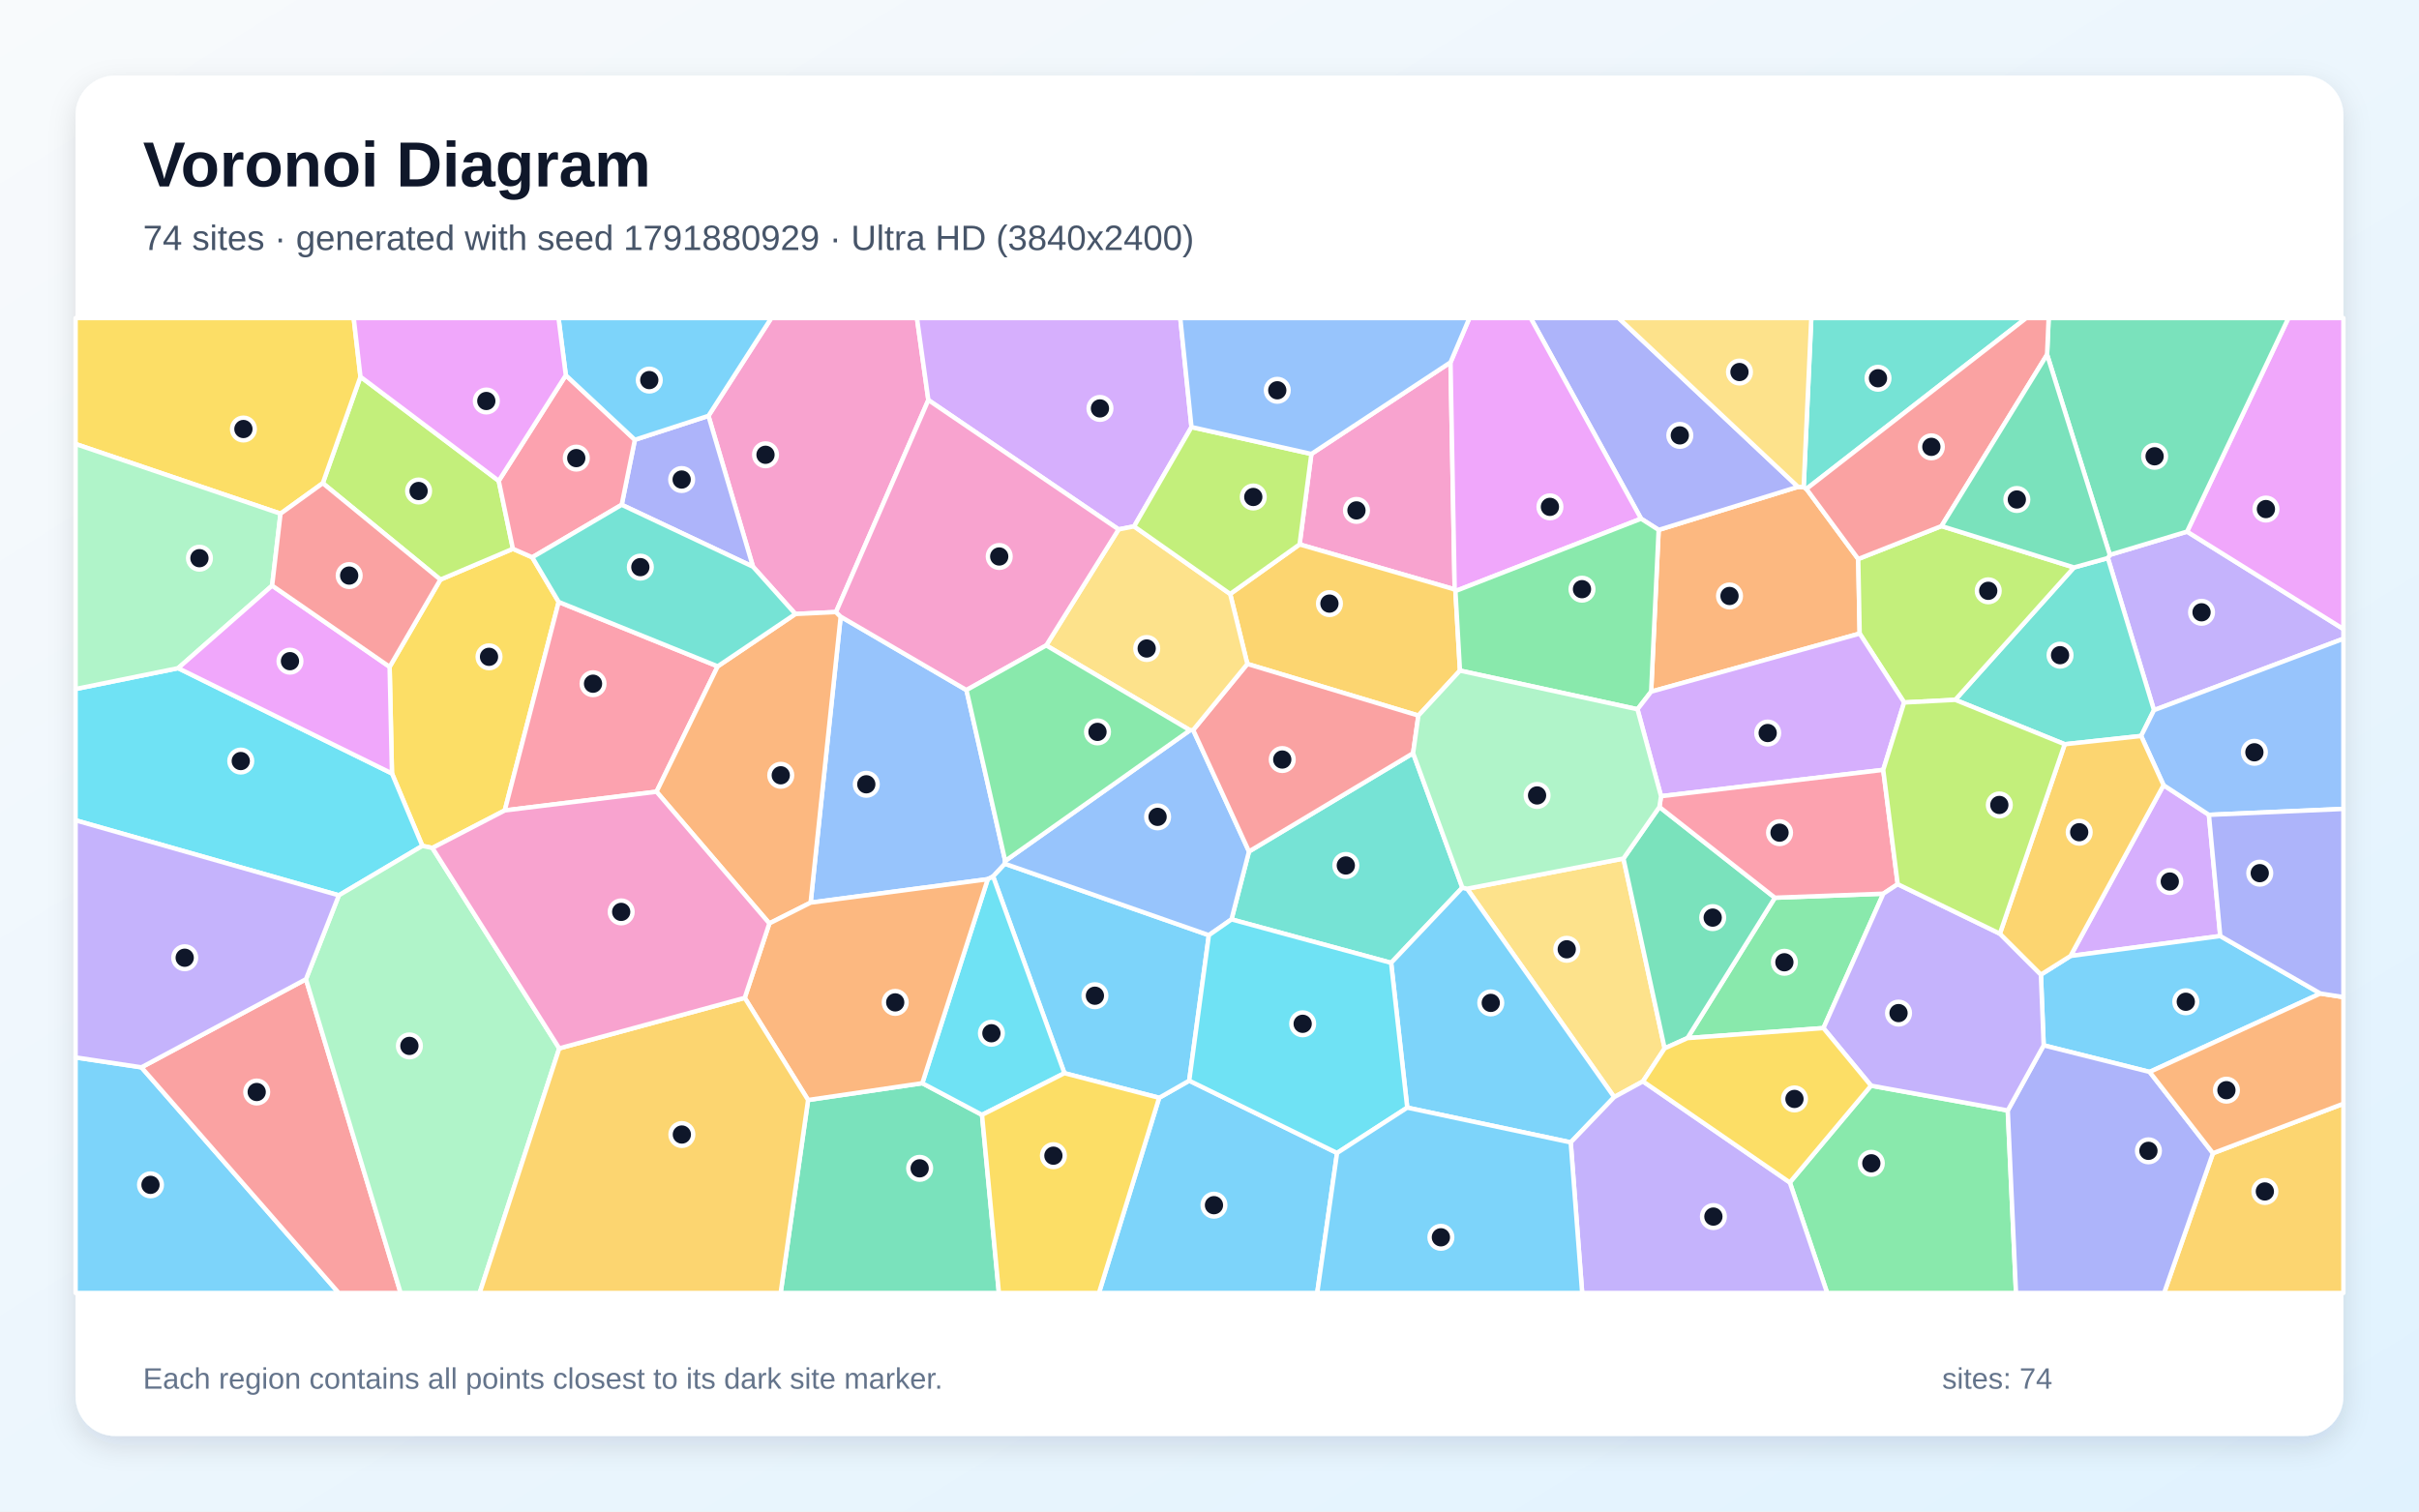
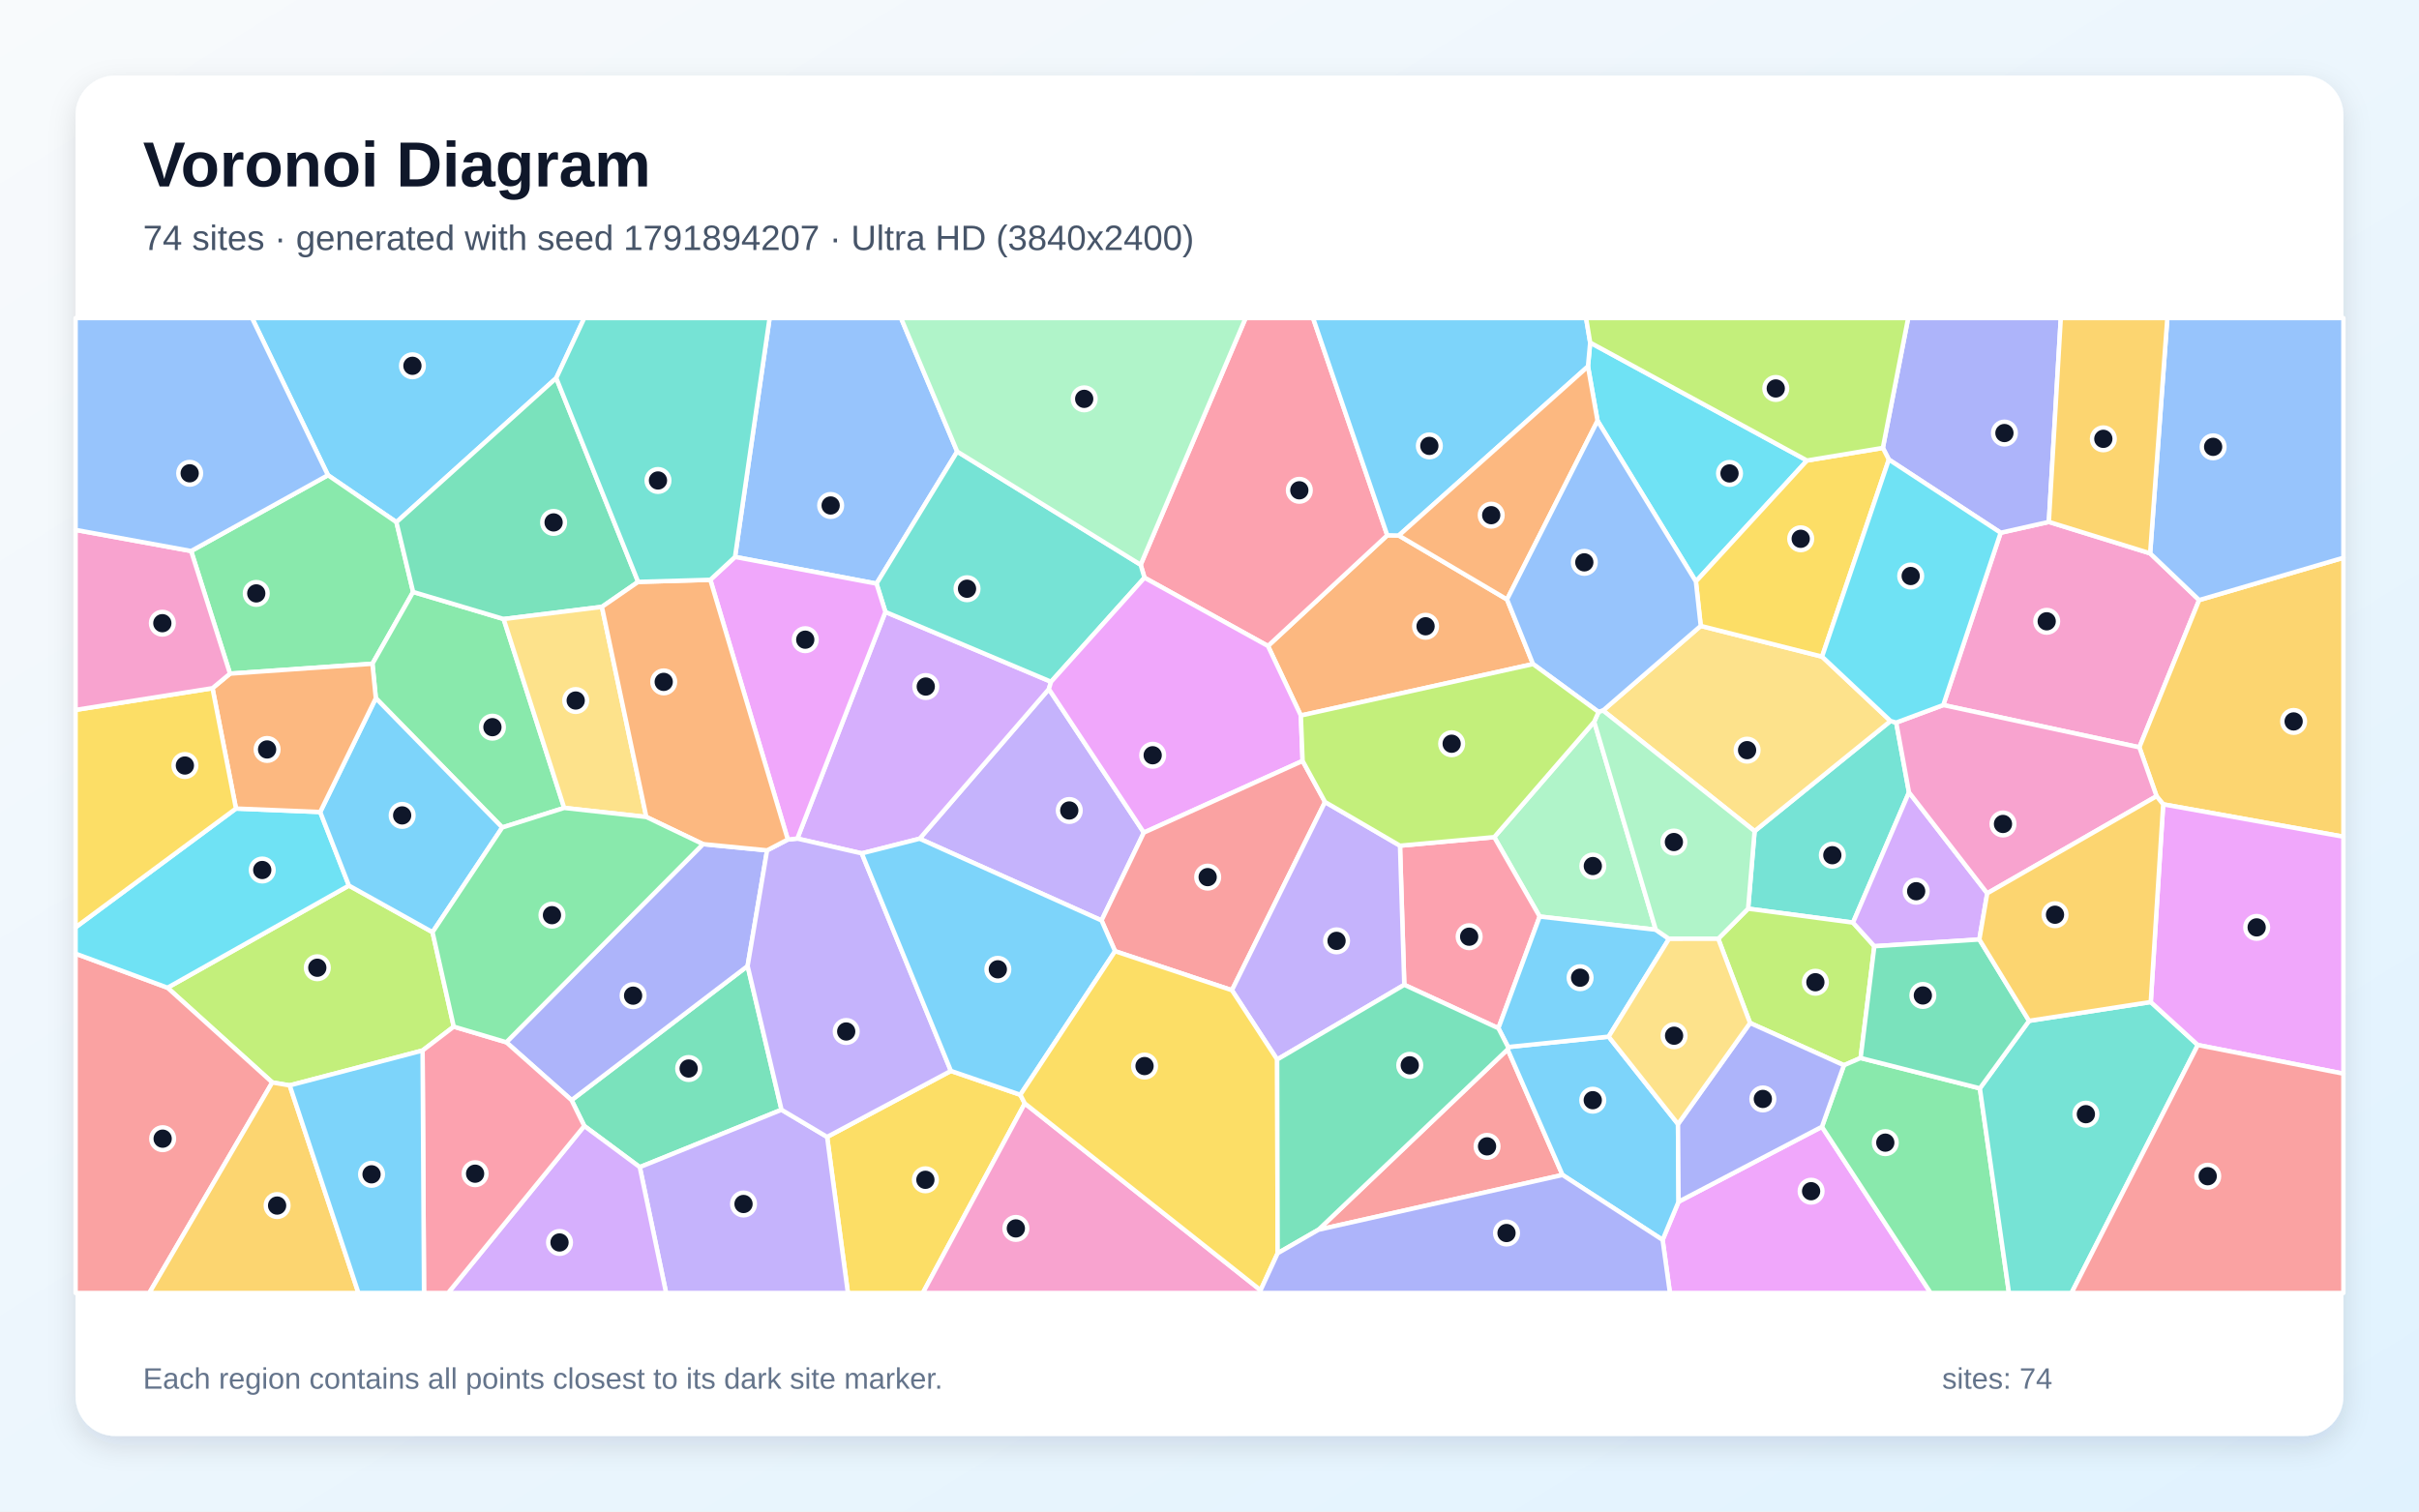
<svg xmlns="http://www.w3.org/2000/svg" width="3840" height="2400" viewBox="0 0 3840 2400" role="img" aria-labelledby="title description">
  <defs>
    <linearGradient id="background" x1="0" y1="0" x2="1" y2="1">
      <stop stop-color="#F8FAFC" />
      <stop offset="1" stop-color="#E0F2FE" />
    </linearGradient>
    <filter id="shadow" x="-5%" y="-5%" width="110%" height="110%">
      <feDropShadow dx="0" dy="15" stdDeviation="22" flood-color="#0F172A" flood-opacity=".12" />
    </filter>
  </defs>
  <rect width="3840" height="2400" fill="url(#background)" />
  <rect x="120" y="120" width="3600" height="2160" rx="63" fill="#FFFFFF" filter="url(#shadow)" />
  <g font-family="Arial, sans-serif">
    <text x="227" y="296" font-size="101" font-weight="700" fill="#0F172A">Voronoi Diagram</text>
-     <text x="227" y="397" font-size="56" fill="#475569">74 sites · generated with seed 1791880929 · Ultra HD (3840x2400)</text>
+     <text x="227" y="397" font-size="56" fill="#475569">74 sites · generated with seed 1791894207 · Ultra HD (3840x2400)</text>
  </g>
  <g stroke="#FFFFFF" stroke-width="7" stroke-linejoin="round">
-     <polygon points="120.0,1679.0 224.5,1694.7 537.8,2053.0 120.0,2053.0" fill="#38BDF8" fill-opacity="0.65" />
-     <polygon points="3419.3,1127.6 3346.1,886.1 3349.2,881.0 3471.8,844.1 3720.0,998.8 3720.0,1014.2" fill="#A78BFA" fill-opacity="0.65" />
-     <polygon points="2302.6,575.3 2309.2,935.9 2063.0,864.4 2081.7,720.8" fill="#F472B6" fill-opacity="0.65" />
-     <polygon points="2621.1,1098.2 2633.0,841.4 2854.2,773.0 2863.2,773.4 2867.6,776.3 2949.8,887.6 2952.1,1006.0" fill="#FB923C" fill-opacity="0.65" />
-     <polygon points="686.4,1346.4 670.5,1343.1 622.2,1228.1 618.5,1058.8 699.1,920.3 814.2,871.4 844.9,884.9 886.9,955.8 801.3,1286.8" fill="#FACC15" fill-opacity="0.65" />
-     <polygon points="2841.2,1877.5 2970.1,1723.8 3187.2,1763.2 3200.3,2053.0 2900.5,2053.0" fill="#4ADE80" fill-opacity="0.65" />
-     <polygon points="3398.9,1168.6 3277.6,1181.7 3103.8,1111.2 3292.3,901.0 3346.1,886.1 3419.3,1127.6" fill="#2DD4BF" fill-opacity="0.65" />
-     <polygon points="1534.2,1095.7 1595.7,1367.0 1595.2,1371.5 1576.5,1391.7 1568.0,1396.0 1286.8,1433.2 1334.5,979.1" fill="#60A5FA" fill-opacity="0.65" />
-     <polygon points="3471.8,844.1 3632.7,505.0 3720.0,505.0 3720.0,998.8" fill="#E879F9" fill-opacity="0.65" />
-     <polygon points="3471.8,844.1 3349.2,881.0 3249.6,563.0 3252.1,505.0 3632.7,505.0" fill="#34D399" fill-opacity="0.65" />
-     <polygon points="224.5,1694.7 485.7,1554.8 636.0,2053.0 537.8,2053.0" fill="#F87171" fill-opacity="0.65" />
-     <polygon points="2854.2,773.0 2633.0,841.4 2605.1,823.6 2429.8,505.0 2569.4,505.0" fill="#818CF8" fill-opacity="0.65" />
-     <polygon points="2310.4,938.5 2317.6,1064.8 2251.6,1136.2 1980.1,1054.2 1952.8,943.1 2063.0,864.4 2309.2,935.9" fill="#FBBF24" fill-opacity="0.65" />
-     <polygon points="791.7,763.5 814.2,871.4 699.1,920.3 512.4,767.2 572.2,598.2" fill="#A3E635" fill-opacity="0.65" />
-     <polygon points="3524.5,1486.2 3286.8,1517.9 3434.5,1246.7 3506.5,1293.8" fill="#C084FC" fill-opacity="0.65" />
-     <polygon points="1139.3,1058.0 1042.2,1257.1 801.3,1286.8 886.9,955.8" fill="#FB7185" fill-opacity="0.65" />
-     <polygon points="282.8,1060.9 622.2,1228.1 670.5,1343.1 537.9,1421.6 120.0,1302.5 120.0,1094.0" fill="#22D3EE" fill-opacity="0.65" />
-     <polygon points="485.7,1554.8 537.9,1421.6 670.5,1343.1 686.4,1346.4 887.8,1664.6 761.4,2053.0 636.0,2053.0" fill="#86EFAC" fill-opacity="0.65" />
-     <polygon points="2577.1,1363.2 2642.5,1664.6 2608.1,1717.0 2562.4,1742.0 2328.9,1411.1" fill="#FCD34D" fill-opacity="0.65" />
-     <polygon points="1840.1,1743.1 1887.8,1715.9 2122.5,1830.7 2091.0,2053.0 1744.5,2053.0" fill="#38BDF8" fill-opacity="0.65" />
-     <polygon points="1689.7,1704.0 1576.5,1391.7 1595.2,1371.5 1919.0,1484.9 1887.8,1715.9 1840.1,1743.1" fill="#38BDF8" fill-opacity="0.65" />
-     <polygon points="537.9,1421.6 485.7,1554.8 224.5,1694.7 120.0,1679.0 120.0,1302.5" fill="#A78BFA" fill-opacity="0.65" />
-     <polygon points="1473.7,635.2 1327.1,971.8 1262.6,974.9 1195.3,899.8 1124.6,660.3 1224.4,505.0 1455.6,505.0" fill="#F472B6" fill-opacity="0.65" />
-     <polygon points="1221.3,1466.2 1042.2,1257.1 1139.3,1058.0 1262.6,974.9 1327.1,971.8 1334.5,979.1 1286.8,1433.2" fill="#FB923C" fill-opacity="0.65" />
-     <polygon points="572.2,598.2 512.4,767.2 445.3,815.6 120.0,705.0 120.0,505.0 561.5,505.0" fill="#FACC15" fill-opacity="0.65" />
-     <polygon points="2678.7,1648.3 2817.5,1425.4 2989.7,1419.0 2894.6,1632.4" fill="#4ADE80" fill-opacity="0.65" />
-     <polygon points="2321.4,1409.4 2208.3,1528.8 1954.9,1459.8 1982.7,1352.0 2243.2,1195.9" fill="#2DD4BF" fill-opacity="0.65" />
-     <polygon points="1889.0,1159.5 1894.1,1159.1 1982.7,1352.0 1954.9,1459.8 1919.0,1484.9 1595.2,1371.5 1595.7,1367.0" fill="#60A5FA" fill-opacity="0.65" />
-     <polygon points="2605.1,823.6 2310.4,938.5 2309.2,935.9 2302.6,575.3 2332.6,505.0 2429.8,505.0" fill="#E879F9" fill-opacity="0.65" />
-     <polygon points="1282.8,1746.6 1464.1,1719.9 1558.9,1770.2 1585.7,2053.0 1239.2,2053.0" fill="#34D399" fill-opacity="0.65" />
-     <polygon points="2243.2,1195.9 1982.7,1352.0 1894.1,1159.1 1980.1,1054.2 2251.6,1136.2" fill="#F87171" fill-opacity="0.65" />
-     <polygon points="1124.6,660.3 1195.3,899.8 986.9,801.5 1007.8,698.3" fill="#818CF8" fill-opacity="0.65" />
-     <polygon points="3512.9,1831.1 3720.0,1752.5 3720.0,2053.0 3435.4,2053.0" fill="#FBBF24" fill-opacity="0.65" />
-     <polygon points="3082.0,835.3 3292.3,901.0 3103.8,1111.2 3022.7,1115.4 2952.1,1006.0 2949.8,887.6" fill="#A3E635" fill-opacity="0.65" />
-     <polygon points="1891.4,678.1 1800.3,835.8 1775.7,840.6 1473.7,635.2 1455.6,505.0 1873.6,505.0" fill="#C084FC" fill-opacity="0.65" />
-     <polygon points="898.2,595.8 1007.8,698.3 986.9,801.5 844.9,884.9 814.2,871.4 791.7,763.5" fill="#FB7185" fill-opacity="0.65" />
-     <polygon points="1558.9,1770.2 1464.1,1719.9 1568.0,1396.0 1576.5,1391.7 1689.7,1704.0" fill="#22D3EE" fill-opacity="0.65" />
-     <polygon points="445.3,815.6 432.0,929.8 282.8,1060.9 120.0,1094.0 120.0,705.0" fill="#86EFAC" fill-opacity="0.65" />
-     <polygon points="1894.1,1159.1 1889.0,1159.5 1660.8,1024.8 1775.7,840.6 1800.3,835.8 1952.8,943.1 1980.1,1054.2" fill="#FCD34D" fill-opacity="0.65" />
-     <polygon points="3683.5,1577.5 3412.4,1702.0 3244.2,1659.8 3239.8,1547.5 3286.8,1517.9 3524.5,1486.2" fill="#38BDF8" fill-opacity="0.65" />
-     <polygon points="2493.4,1813.9 2233.9,1758.7 2208.3,1528.8 2321.4,1409.4 2328.9,1411.1 2562.4,1742.0" fill="#38BDF8" fill-opacity="0.65" />
-     <polygon points="2493.4,1813.9 2562.4,1742.0 2608.1,1717.0 2841.2,1877.5 2900.5,2053.0 2511.6,2053.0" fill="#A78BFA" fill-opacity="0.65" />
-     <polygon points="1775.7,840.6 1660.8,1024.8 1534.2,1095.7 1334.5,979.1 1327.1,971.8 1473.7,635.2" fill="#F472B6" fill-opacity="0.65" />
-     <polygon points="1464.1,1719.9 1282.8,1746.6 1182.2,1584.4 1221.3,1466.2 1286.8,1433.2 1568.0,1396.0" fill="#FB923C" fill-opacity="0.65" />
-     <polygon points="1558.9,1770.2 1689.7,1704.0 1840.1,1743.1 1744.5,2053.0 1585.7,2053.0" fill="#FACC15" fill-opacity="0.65" />
-     <polygon points="2599.4,1126.2 2317.6,1064.8 2310.4,938.5 2605.1,823.6 2633.0,841.4 2621.1,1098.2" fill="#4ADE80" fill-opacity="0.65" />
-     <polygon points="2867.6,776.3 2863.2,773.4 2875.3,505.0 3216.5,505.0" fill="#2DD4BF" fill-opacity="0.65" />
-     <polygon points="3506.5,1293.8 3434.5,1246.7 3398.9,1168.6 3419.3,1127.6 3720.0,1014.2 3720.0,1284.4" fill="#60A5FA" fill-opacity="0.65" />
-     <polygon points="432.0,929.8 618.5,1058.8 622.2,1228.1 282.8,1060.9" fill="#E879F9" fill-opacity="0.65" />
-     <polygon points="2634.2,1281.3 2817.5,1425.4 2678.7,1648.3 2642.5,1664.6 2577.1,1363.2" fill="#34D399" fill-opacity="0.65" />
-     <polygon points="3249.6,563.0 3082.0,835.3 2949.8,887.6 2867.6,776.3 3216.5,505.0 3252.1,505.0" fill="#F87171" fill-opacity="0.65" />
-     <polygon points="3187.2,1763.2 3244.2,1659.8 3412.4,1702.0 3512.9,1831.1 3435.4,2053.0 3200.3,2053.0" fill="#818CF8" fill-opacity="0.65" />
-     <polygon points="887.8,1664.6 1182.2,1584.4 1282.8,1746.6 1239.2,2053.0 761.4,2053.0" fill="#FBBF24" fill-opacity="0.65" />
-     <polygon points="1952.8,943.1 1800.3,835.8 1891.4,678.1 2081.7,720.8 2063.0,864.4" fill="#A3E635" fill-opacity="0.65" />
-     <polygon points="3022.7,1115.4 2989.5,1222.4 2636.8,1264.2 2599.4,1126.2 2621.1,1098.2 2952.1,1006.0" fill="#C084FC" fill-opacity="0.65" />
-     <polygon points="2636.8,1264.2 2989.5,1222.4 3012.5,1403.9 2989.7,1419.0 2817.5,1425.4 2634.2,1281.3" fill="#FB7185" fill-opacity="0.65" />
-     <polygon points="2233.9,1758.7 2122.5,1830.7 1887.8,1715.9 1919.0,1484.9 1954.9,1459.8 2208.3,1528.8" fill="#22D3EE" fill-opacity="0.65" />
-     <polygon points="2636.8,1264.2 2634.2,1281.3 2577.1,1363.2 2328.9,1411.1 2321.4,1409.4 2243.2,1195.9 2251.6,1136.2 2317.6,1064.8 2599.4,1126.2" fill="#86EFAC" fill-opacity="0.65" />
-     <polygon points="2863.2,773.4 2854.2,773.0 2569.4,505.0 2875.3,505.0" fill="#FCD34D" fill-opacity="0.65" />
-     <polygon points="2122.5,1830.7 2233.9,1758.7 2493.4,1813.9 2511.6,2053.0 2091.0,2053.0" fill="#38BDF8" fill-opacity="0.65" />
-     <polygon points="1124.6,660.3 1007.8,698.3 898.2,595.8 886.6,505.0 1224.4,505.0" fill="#38BDF8" fill-opacity="0.65" />
-     <polygon points="3174.7,1482.5 3239.8,1547.5 3244.2,1659.8 3187.2,1763.2 2970.1,1723.8 2894.6,1632.4 2989.7,1419.0 3012.5,1403.9" fill="#A78BFA" fill-opacity="0.65" />
-     <polygon points="1182.2,1584.4 887.8,1664.6 686.4,1346.4 801.3,1286.8 1042.2,1257.1 1221.3,1466.2" fill="#F472B6" fill-opacity="0.65" />
-     <polygon points="3512.9,1831.1 3412.4,1702.0 3683.5,1577.5 3720.0,1583.2 3720.0,1752.5" fill="#FB923C" fill-opacity="0.65" />
-     <polygon points="2608.1,1717.0 2642.5,1664.6 2678.7,1648.3 2894.6,1632.4 2970.1,1723.8 2841.2,1877.5" fill="#FACC15" fill-opacity="0.65" />
-     <polygon points="1660.8,1024.8 1889.0,1159.5 1595.7,1367.0 1534.2,1095.7" fill="#4ADE80" fill-opacity="0.65" />
-     <polygon points="986.9,801.5 1195.3,899.8 1262.6,974.9 1139.3,1058.0 886.9,955.8 844.9,884.9" fill="#2DD4BF" fill-opacity="0.65" />
-     <polygon points="2302.6,575.3 2081.7,720.8 1891.4,678.1 1873.6,505.0 2332.6,505.0" fill="#60A5FA" fill-opacity="0.65" />
-     <polygon points="898.2,595.8 791.7,763.5 572.2,598.2 561.5,505.0 886.6,505.0" fill="#E879F9" fill-opacity="0.65" />
-     <polygon points="3292.3,901.0 3082.0,835.3 3249.6,563.0 3349.2,881.0 3346.1,886.1" fill="#34D399" fill-opacity="0.65" />
-     <polygon points="432.0,929.8 445.3,815.6 512.4,767.2 699.1,920.3 618.5,1058.8" fill="#F87171" fill-opacity="0.65" />
-     <polygon points="3683.5,1577.5 3524.5,1486.2 3506.5,1293.8 3720.0,1284.4 3720.0,1583.2" fill="#818CF8" fill-opacity="0.65" />
-     <polygon points="3434.5,1246.7 3286.8,1517.9 3239.8,1547.5 3174.7,1482.5 3277.6,1181.7 3398.9,1168.6" fill="#FBBF24" fill-opacity="0.65" />
-     <polygon points="3174.7,1482.5 3012.5,1403.9 2989.5,1222.4 3022.7,1115.4 3103.8,1111.2 3277.6,1181.7" fill="#A3E635" fill-opacity="0.65" />
+     <polygon points="883.0,600.3 629.3,829.1 520.6,754.5 400.1,505.0 927.5,505.0" fill="#38BDF8" fill-opacity="0.65" />
+     <polygon points="1815.8,1322.0 1748.6,1461.5 1459.8,1331.7 1665.0,1094.1" fill="#A78BFA" fill-opacity="0.65" />
+     <polygon points="3413.2,878.6 3491.0,952.8 3396.1,1186.6 3084.8,1119.5 3175.9,845.9 3252.4,828.7" fill="#F472B6" fill-opacity="0.65" />
+     <polygon points="2220.5,850.3 2392.3,951.8 2433.6,1054.4 2065.0,1136.1 2012.8,1025.7 2202.2,849.9" fill="#FB923C" fill-opacity="0.65" />
+     <polygon points="1313.0,1805.2 1509.5,1700.4 1619.7,1738.3 1626.8,1752.0 1464.9,2053.0 1346.0,2053.0" fill="#FACC15" fill-opacity="0.65" />
+     <polygon points="655.8,939.9 591.2,1053.9 365.1,1069.6 303.4,874.9 520.6,754.5 629.3,829.1" fill="#4ADE80" fill-opacity="0.65" />
+     <polygon points="3010.1,1147.3 3030.4,1258.1 2941.5,1464.9 2775.0,1442.8 2785.3,1319.7 3001.1,1144.8" fill="#2DD4BF" fill-opacity="0.65" />
+     <polygon points="1519.5,717.0 1391.4,926.7 1166.8,884.3 1221.7,505.0 1430.3,505.0" fill="#60A5FA" fill-opacity="0.65" />
+     <polygon points="2639.3,1968.7 2664.6,1908.1 2892.2,1789.1 3064.8,2053.0 2650.9,2053.0" fill="#E879F9" fill-opacity="0.65" />
+     <polygon points="1240.6,1762.1 1015.6,1853.2 927.5,1787.8 907.3,1746.8 1186.8,1533.8" fill="#34D399" fill-opacity="0.65" />
+     <polygon points="2093.0,1952.6 2393.3,1666.2 2480.4,1865.6" fill="#F87171" fill-opacity="0.65" />
+     <polygon points="3252.4,828.7 3175.9,845.9 2998.4,729.7 2988.9,711.2 3029.1,505.0 3271.4,505.0" fill="#818CF8" fill-opacity="0.65" />
+     <polygon points="3433.9,1277.1 3423.4,1264.2 3396.1,1186.6 3491.0,952.8 3720.0,885.6 3720.0,1328.5" fill="#FBBF24" fill-opacity="0.65" />
+     <polygon points="720.3,1630.1 670.8,1668.0 459.9,1723.4 432.2,1718.7 265.9,1568.3 553.9,1406.1 686.6,1480.1" fill="#A3E635" fill-opacity="0.65" />
+     <polygon points="1368.0,1355.0 1265.7,1331.5 1405.5,971.6 1668.5,1082.5 1665.0,1094.1 1459.8,1331.7" fill="#C084FC" fill-opacity="0.65" />
+     <polygon points="2202.2,849.9 2012.8,1025.7 1816.8,917.3 1810.7,896.7 1977.3,505.0 2084.4,505.0" fill="#FB7185" fill-opacity="0.65" />
+     <polygon points="2868.5,731.2 2692.1,923.3 2536.0,668.2 2520.8,581.8 2524.3,544.0" fill="#22D3EE" fill-opacity="0.65" />
+     <polygon points="2530.7,1146.0 2628.4,1476.2 2444.1,1455.3 2372.0,1329.2" fill="#86EFAC" fill-opacity="0.65" />
+     <polygon points="3001.1,1144.8 2785.3,1319.7 2544.7,1128.2 2699.8,993.8 2892.4,1042.6" fill="#FCD34D" fill-opacity="0.65" />
+     <polygon points="2524.3,544.0 2520.8,581.8 2220.5,850.3 2202.2,849.9 2084.4,505.0 2517.8,505.0" fill="#38BDF8" fill-opacity="0.65" />
+     <polygon points="2480.4,1865.6 2393.3,1666.2 2394.0,1662.5 2553.6,1646.0 2663.7,1784.8 2664.6,1908.1 2639.3,1968.7" fill="#38BDF8" fill-opacity="0.65" />
+     <polygon points="1015.6,1853.2 1240.6,1762.1 1313.0,1805.2 1346.0,2053.0 1057.4,2053.0" fill="#A78BFA" fill-opacity="0.65" />
+     <polygon points="1626.8,1752.0 2001.1,2048.6 2001.1,2053.0 1464.9,2053.0" fill="#F472B6" fill-opacity="0.65" />
+     <polygon points="2520.8,581.8 2536.0,668.2 2392.3,951.8 2220.5,850.3" fill="#FB923C" fill-opacity="0.65" />
+     <polygon points="2892.4,1042.6 2699.8,993.8 2692.1,923.3 2868.5,731.2 2988.9,711.2 2998.4,729.7" fill="#FACC15" fill-opacity="0.65" />
+     <polygon points="895.6,1282.8 797.3,1313.9 596.6,1108.6 591.2,1053.9 655.8,939.9 799.5,982.9" fill="#4ADE80" fill-opacity="0.65" />
+     <polygon points="1810.7,896.7 1816.8,917.3 1668.5,1082.5 1405.5,971.6 1391.4,926.7 1519.5,717.0" fill="#2DD4BF" fill-opacity="0.65" />
+     <polygon points="3491.0,952.8 3413.2,878.6 3440.5,505.0 3720.0,505.0 3720.0,885.6" fill="#60A5FA" fill-opacity="0.65" />
+     <polygon points="2067.8,1208.2 1815.8,1322.0 1665.0,1094.1 1668.5,1082.5 1816.8,917.3 2012.8,1025.7 2065.0,1136.1" fill="#E879F9" fill-opacity="0.65" />
+     <polygon points="1013.0,923.9 955.5,963.6 799.5,982.9 655.8,939.9 629.3,829.1 883.0,600.3" fill="#34D399" fill-opacity="0.65" />
+     <polygon points="120.0,1514.2 265.9,1568.3 432.2,1718.7 237.0,2053.0 120.0,2053.0" fill="#F87171" fill-opacity="0.65" />
+     <polygon points="803.7,1654.9 1116.0,1340.3 1217.7,1350.2 1186.8,1533.8 907.3,1746.8" fill="#818CF8" fill-opacity="0.65" />
+     <polygon points="3413.2,878.6 3252.4,828.7 3271.4,505.0 3440.5,505.0" fill="#FBBF24" fill-opacity="0.65" />
+     <polygon points="2975.4,1502.4 2953.6,1679.9 2927.1,1691.4 2778.1,1624.3 2727.6,1490.6 2775.0,1442.8 2941.5,1464.9" fill="#A3E635" fill-opacity="0.65" />
+     <polygon points="3154.6,1418.4 3142.1,1491.7 2975.4,1502.4 2941.5,1464.9 3030.4,1258.1" fill="#C084FC" fill-opacity="0.65" />
+     <polygon points="2372.0,1329.2 2444.1,1455.3 2378.6,1632.6 2229.2,1563.7 2222.4,1342.8" fill="#FB7185" fill-opacity="0.65" />
+     <polygon points="374.6,1283.8 508.3,1289.3 553.9,1406.1 265.9,1568.3 120.0,1514.2 120.0,1472.4" fill="#22D3EE" fill-opacity="0.65" />
+     <polygon points="1810.7,896.7 1519.5,717.0 1430.3,505.0 1977.3,505.0" fill="#86EFAC" fill-opacity="0.65" />
+     <polygon points="1026.0,1297.2 895.6,1282.8 799.5,982.9 955.5,963.6" fill="#FCD34D" fill-opacity="0.65" />
+     <polygon points="686.6,1480.1 553.9,1406.1 508.3,1289.3 596.6,1108.6 797.3,1313.9" fill="#38BDF8" fill-opacity="0.65" />
+     <polygon points="2649.4,1490.7 2553.6,1646.0 2394.0,1662.5 2378.6,1632.6 2444.1,1455.3 2628.4,1476.2" fill="#38BDF8" fill-opacity="0.65" />
+     <polygon points="1240.6,1762.1 1186.8,1533.8 1217.7,1350.2 1250.6,1333.0 1265.7,1331.5 1368.0,1355.0 1509.5,1700.4 1313.0,1805.2" fill="#A78BFA" fill-opacity="0.65" />
+     <polygon points="3423.4,1264.2 3154.6,1418.4 3030.4,1258.1 3010.1,1147.3 3084.8,1119.5 3396.1,1186.6" fill="#F472B6" fill-opacity="0.65" />
+     <polygon points="596.6,1108.6 508.3,1289.3 374.6,1283.8 337.3,1092.7 365.1,1069.6 591.2,1053.9" fill="#FB923C" fill-opacity="0.65" />
+     <polygon points="337.3,1092.7 374.6,1283.8 120.0,1472.4 120.0,1127.2" fill="#FACC15" fill-opacity="0.65" />
+     <polygon points="2892.2,1789.1 2927.1,1691.4 2953.6,1679.9 3142.9,1728.1 3189.1,2053.0 3064.8,2053.0" fill="#4ADE80" fill-opacity="0.65" />
+     <polygon points="3142.9,1728.1 3221.0,1620.9 3414.2,1591.0 3488.9,1659.3 3288.4,2053.0 3189.1,2053.0" fill="#2DD4BF" fill-opacity="0.65" />
+     <polygon points="2536.0,668.2 2692.1,923.3 2699.8,993.8 2544.7,1128.2 2537.6,1130.5 2433.6,1054.4 2392.3,951.8" fill="#60A5FA" fill-opacity="0.65" />
+     <polygon points="1405.5,971.6 1265.7,1331.5 1250.6,1333.0 1127.6,920.6 1166.8,884.3 1391.4,926.7" fill="#E879F9" fill-opacity="0.65" />
+     <polygon points="3221.0,1620.9 3142.9,1728.1 2953.6,1679.9 2975.4,1502.4 3142.1,1491.7" fill="#34D399" fill-opacity="0.65" />
+     <polygon points="2103.4,1273.4 1955.6,1572.3 1770.1,1510.3 1748.6,1461.5 1815.8,1322.0 2067.8,1208.2" fill="#F87171" fill-opacity="0.65" />
+     <polygon points="2663.7,1784.8 2778.1,1624.3 2927.1,1691.4 2892.2,1789.1 2664.6,1908.1" fill="#818CF8" fill-opacity="0.65" />
+     <polygon points="432.2,1718.7 459.9,1723.4 569.0,2053.0 237.0,2053.0" fill="#FBBF24" fill-opacity="0.65" />
+     <polygon points="2988.9,711.2 2868.5,731.2 2524.3,544.0 2517.8,505.0 3029.1,505.0" fill="#A3E635" fill-opacity="0.65" />
+     <polygon points="927.5,1787.8 1015.6,1853.2 1057.4,2053.0 711.3,2053.0" fill="#C084FC" fill-opacity="0.65" />
+     <polygon points="670.8,1668.0 720.3,1630.1 803.7,1654.9 907.3,1746.8 927.5,1787.8 711.3,2053.0 673.1,2053.0" fill="#FB7185" fill-opacity="0.65" />
+     <polygon points="3010.1,1147.3 3001.1,1144.8 2892.4,1042.6 2998.4,729.7 3175.9,845.9 3084.8,1119.5" fill="#22D3EE" fill-opacity="0.65" />
+     <polygon points="2727.6,1490.6 2649.4,1490.7 2628.4,1476.2 2530.7,1146.0 2537.6,1130.5 2544.7,1128.2 2785.3,1319.7 2775.0,1442.8" fill="#86EFAC" fill-opacity="0.65" />
+     <polygon points="2663.7,1784.8 2553.6,1646.0 2649.4,1490.7 2727.6,1490.6 2778.1,1624.3" fill="#FCD34D" fill-opacity="0.65" />
+     <polygon points="459.9,1723.4 670.8,1668.0 673.1,2053.0 569.0,2053.0" fill="#38BDF8" fill-opacity="0.65" />
+     <polygon points="1770.1,1510.3 1619.7,1738.3 1509.5,1700.4 1368.0,1355.0 1459.8,1331.7 1748.6,1461.5" fill="#38BDF8" fill-opacity="0.65" />
+     <polygon points="2222.4,1342.8 2229.2,1563.7 2027.4,1682.3 1955.6,1572.3 2103.4,1273.4" fill="#A78BFA" fill-opacity="0.65" />
+     <polygon points="337.3,1092.7 120.0,1127.2 120.0,841.4 303.4,874.9 365.1,1069.6" fill="#F472B6" fill-opacity="0.65" />
+     <polygon points="1127.6,920.6 1250.6,1333.0 1217.7,1350.2 1116.0,1340.3 1026.0,1297.2 955.5,963.6 1013.0,923.9" fill="#FB923C" fill-opacity="0.65" />
+     <polygon points="2001.1,2048.6 1626.8,1752.0 1619.7,1738.3 1770.1,1510.3 1955.6,1572.3 2027.4,1682.3 2028.2,1989.9" fill="#FACC15" fill-opacity="0.65" />
+     <polygon points="1026.0,1297.2 1116.0,1340.3 803.7,1654.9 720.3,1630.1 686.6,1480.1 797.3,1313.9 895.6,1282.8" fill="#4ADE80" fill-opacity="0.65" />
+     <polygon points="1127.6,920.6 1013.0,923.9 883.0,600.3 927.5,505.0 1221.7,505.0 1166.8,884.3" fill="#2DD4BF" fill-opacity="0.65" />
+     <polygon points="303.4,874.9 120.0,841.4 120.0,505.0 400.1,505.0 520.6,754.5" fill="#60A5FA" fill-opacity="0.65" />
+     <polygon points="3488.9,1659.3 3414.2,1591.0 3433.9,1277.1 3720.0,1328.5 3720.0,1704.8" fill="#E879F9" fill-opacity="0.65" />
+     <polygon points="2028.2,1989.9 2027.4,1682.3 2229.2,1563.7 2378.6,1632.6 2394.0,1662.5 2393.3,1666.2 2093.0,1952.6" fill="#34D399" fill-opacity="0.65" />
+     <polygon points="3488.9,1659.3 3720.0,1704.8 3720.0,2053.0 3288.4,2053.0" fill="#F87171" fill-opacity="0.65" />
+     <polygon points="2001.1,2048.6 2028.2,1989.9 2093.0,1952.6 2480.4,1865.6 2639.3,1968.7 2650.9,2053.0 2001.1,2053.0" fill="#818CF8" fill-opacity="0.65" />
+     <polygon points="3414.2,1591.0 3221.0,1620.9 3142.1,1491.7 3154.6,1418.4 3423.4,1264.2 3433.9,1277.1" fill="#FBBF24" fill-opacity="0.65" />
+     <polygon points="2537.6,1130.5 2530.7,1146.0 2372.0,1329.2 2222.4,1342.8 2103.4,1273.4 2067.8,1208.2 2065.0,1136.1 2433.6,1054.4" fill="#A3E635" fill-opacity="0.65" />
  </g>
  <g>
-     <circle cx="238.9" cy="1881.3" r="18" fill="#0F172A" stroke="#FFFFFF" stroke-width="7" />
-     <circle cx="3494.8" cy="972.2" r="18" fill="#0F172A" stroke="#FFFFFF" stroke-width="7" />
-     <circle cx="2153.3" cy="810.4" r="18" fill="#0F172A" stroke="#FFFFFF" stroke-width="7" />
-     <circle cx="2745.5" cy="946.3" r="18" fill="#0F172A" stroke="#FFFFFF" stroke-width="7" />
-     <circle cx="776.3" cy="1042.9" r="18" fill="#0F172A" stroke="#FFFFFF" stroke-width="7" />
-     <circle cx="2970.6" cy="1847.1" r="18" fill="#0F172A" stroke="#FFFFFF" stroke-width="7" />
-     <circle cx="3270.2" cy="1040.3" r="18" fill="#0F172A" stroke="#FFFFFF" stroke-width="7" />
-     <circle cx="1375.2" cy="1245.3" r="18" fill="#0F172A" stroke="#FFFFFF" stroke-width="7" />
-     <circle cx="3597.0" cy="808.3" r="18" fill="#0F172A" stroke="#FFFFFF" stroke-width="7" />
-     <circle cx="3420.3" cy="724.5" r="18" fill="#0F172A" stroke="#FFFFFF" stroke-width="7" />
-     <circle cx="407.5" cy="1733.9" r="18" fill="#0F172A" stroke="#FFFFFF" stroke-width="7" />
-     <circle cx="2666.6" cy="691.3" r="18" fill="#0F172A" stroke="#FFFFFF" stroke-width="7" />
-     <circle cx="2110.4" cy="958.4" r="18" fill="#0F172A" stroke="#FFFFFF" stroke-width="7" />
-     <circle cx="664.5" cy="779.6" r="18" fill="#0F172A" stroke="#FFFFFF" stroke-width="7" />
-     <circle cx="3444.4" cy="1399.7" r="18" fill="#0F172A" stroke="#FFFFFF" stroke-width="7" />
-     <circle cx="941.4" cy="1085.6" r="18" fill="#0F172A" stroke="#FFFFFF" stroke-width="7" />
-     <circle cx="382.2" cy="1208.4" r="18" fill="#0F172A" stroke="#FFFFFF" stroke-width="7" />
-     <circle cx="649.9" cy="1660.7" r="18" fill="#0F172A" stroke="#FFFFFF" stroke-width="7" />
-     <circle cx="2487.1" cy="1507.3" r="18" fill="#0F172A" stroke="#FFFFFF" stroke-width="7" />
-     <circle cx="1927.1" cy="1913.6" r="18" fill="#0F172A" stroke="#FFFFFF" stroke-width="7" />
-     <circle cx="1738.1" cy="1581.0" r="18" fill="#0F172A" stroke="#FFFFFF" stroke-width="7" />
-     <circle cx="293.2" cy="1520.7" r="18" fill="#0F172A" stroke="#FFFFFF" stroke-width="7" />
-     <circle cx="1215.2" cy="722.1" r="18" fill="#0F172A" stroke="#FFFFFF" stroke-width="7" />
-     <circle cx="1239.4" cy="1231.0" r="18" fill="#0F172A" stroke="#FFFFFF" stroke-width="7" />
-     <circle cx="386.4" cy="681.2" r="18" fill="#0F172A" stroke="#FFFFFF" stroke-width="7" />
-     <circle cx="2832.6" cy="1527.9" r="18" fill="#0F172A" stroke="#FFFFFF" stroke-width="7" />
-     <circle cx="2136.4" cy="1374.2" r="18" fill="#0F172A" stroke="#FFFFFF" stroke-width="7" />
-     <circle cx="1837.6" cy="1297.0" r="18" fill="#0F172A" stroke="#FFFFFF" stroke-width="7" />
-     <circle cx="2460.4" cy="804.8" r="18" fill="#0F172A" stroke="#FFFFFF" stroke-width="7" />
-     <circle cx="1459.9" cy="1855.1" r="18" fill="#0F172A" stroke="#FFFFFF" stroke-width="7" />
-     <circle cx="2035.5" cy="1206.0" r="18" fill="#0F172A" stroke="#FFFFFF" stroke-width="7" />
-     <circle cx="1082.1" cy="761.4" r="18" fill="#0F172A" stroke="#FFFFFF" stroke-width="7" />
-     <circle cx="3595.3" cy="1891.8" r="18" fill="#0F172A" stroke="#FFFFFF" stroke-width="7" />
-     <circle cx="3156.2" cy="938.1" r="18" fill="#0F172A" stroke="#FFFFFF" stroke-width="7" />
-     <circle cx="1746.1" cy="648.5" r="18" fill="#0F172A" stroke="#FFFFFF" stroke-width="7" />
-     <circle cx="914.8" cy="727.4" r="18" fill="#0F172A" stroke="#FFFFFF" stroke-width="7" />
-     <circle cx="1573.8" cy="1640.6" r="18" fill="#0F172A" stroke="#FFFFFF" stroke-width="7" />
-     <circle cx="316.6" cy="886.3" r="18" fill="#0F172A" stroke="#FFFFFF" stroke-width="7" />
-     <circle cx="1820.3" cy="1029.7" r="18" fill="#0F172A" stroke="#FFFFFF" stroke-width="7" />
-     <circle cx="3469.8" cy="1590.6" r="18" fill="#0F172A" stroke="#FFFFFF" stroke-width="7" />
-     <circle cx="2366.5" cy="1592.4" r="18" fill="#0F172A" stroke="#FFFFFF" stroke-width="7" />
-     <circle cx="2719.9" cy="1931.7" r="18" fill="#0F172A" stroke="#FFFFFF" stroke-width="7" />
-     <circle cx="1586.2" cy="883.6" r="18" fill="#0F172A" stroke="#FFFFFF" stroke-width="7" />
-     <circle cx="1421.1" cy="1591.6" r="18" fill="#0F172A" stroke="#FFFFFF" stroke-width="7" />
-     <circle cx="1672.2" cy="1835.0" r="18" fill="#0F172A" stroke="#FFFFFF" stroke-width="7" />
-     <circle cx="2511.3" cy="935.5" r="18" fill="#0F172A" stroke="#FFFFFF" stroke-width="7" />
-     <circle cx="2981.2" cy="600.6" r="18" fill="#0F172A" stroke="#FFFFFF" stroke-width="7" />
-     <circle cx="3578.7" cy="1194.5" r="18" fill="#0F172A" stroke="#FFFFFF" stroke-width="7" />
-     <circle cx="460.3" cy="1049.8" r="18" fill="#0F172A" stroke="#FFFFFF" stroke-width="7" />
-     <circle cx="2718.8" cy="1457.0" r="18" fill="#0F172A" stroke="#FFFFFF" stroke-width="7" />
-     <circle cx="3065.9" cy="709.5" r="18" fill="#0F172A" stroke="#FFFFFF" stroke-width="7" />
-     <circle cx="3410.5" cy="1827.3" r="18" fill="#0F172A" stroke="#FFFFFF" stroke-width="7" />
-     <circle cx="1082.4" cy="1801.4" r="18" fill="#0F172A" stroke="#FFFFFF" stroke-width="7" />
-     <circle cx="1989.5" cy="789.1" r="18" fill="#0F172A" stroke="#FFFFFF" stroke-width="7" />
-     <circle cx="2806.1" cy="1163.9" r="18" fill="#0F172A" stroke="#FFFFFF" stroke-width="7" />
-     <circle cx="2824.9" cy="1322.1" r="18" fill="#0F172A" stroke="#FFFFFF" stroke-width="7" />
-     <circle cx="2067.9" cy="1625.6" r="18" fill="#0F172A" stroke="#FFFFFF" stroke-width="7" />
-     <circle cx="2440.0" cy="1263.0" r="18" fill="#0F172A" stroke="#FFFFFF" stroke-width="7" />
-     <circle cx="2761.3" cy="590.7" r="18" fill="#0F172A" stroke="#FFFFFF" stroke-width="7" />
-     <circle cx="2287.3" cy="1964.6" r="18" fill="#0F172A" stroke="#FFFFFF" stroke-width="7" />
-     <circle cx="1030.7" cy="603.5" r="18" fill="#0F172A" stroke="#FFFFFF" stroke-width="7" />
-     <circle cx="3013.8" cy="1608.6" r="18" fill="#0F172A" stroke="#FFFFFF" stroke-width="7" />
-     <circle cx="986.1" cy="1447.9" r="18" fill="#0F172A" stroke="#FFFFFF" stroke-width="7" />
-     <circle cx="3534.3" cy="1731.0" r="18" fill="#0F172A" stroke="#FFFFFF" stroke-width="7" />
-     <circle cx="2848.6" cy="1744.9" r="18" fill="#0F172A" stroke="#FFFFFF" stroke-width="7" />
-     <circle cx="1742.2" cy="1162.1" r="18" fill="#0F172A" stroke="#FFFFFF" stroke-width="7" />
-     <circle cx="1016.5" cy="900.5" r="18" fill="#0F172A" stroke="#FFFFFF" stroke-width="7" />
-     <circle cx="2027.6" cy="619.7" r="18" fill="#0F172A" stroke="#FFFFFF" stroke-width="7" />
-     <circle cx="772.0" cy="636.7" r="18" fill="#0F172A" stroke="#FFFFFF" stroke-width="7" />
-     <circle cx="3201.6" cy="793.1" r="18" fill="#0F172A" stroke="#FFFFFF" stroke-width="7" />
-     <circle cx="554.3" cy="913.9" r="18" fill="#0F172A" stroke="#FFFFFF" stroke-width="7" />
-     <circle cx="3587.2" cy="1386.4" r="18" fill="#0F172A" stroke="#FFFFFF" stroke-width="7" />
-     <circle cx="3300.6" cy="1321.4" r="18" fill="#0F172A" stroke="#FFFFFF" stroke-width="7" />
-     <circle cx="3173.8" cy="1278.1" r="18" fill="#0F172A" stroke="#FFFFFF" stroke-width="7" />
+     <circle cx="654.7" cy="580.8" r="18" fill="#0F172A" stroke="#FFFFFF" stroke-width="7" />
+     <circle cx="1697.4" cy="1286.9" r="18" fill="#0F172A" stroke="#FFFFFF" stroke-width="7" />
+     <circle cx="3249.0" cy="986.5" r="18" fill="#0F172A" stroke="#FFFFFF" stroke-width="7" />
+     <circle cx="2263.0" cy="994.4" r="18" fill="#0F172A" stroke="#FFFFFF" stroke-width="7" />
+     <circle cx="1469.0" cy="1873.3" r="18" fill="#0F172A" stroke="#FFFFFF" stroke-width="7" />
+     <circle cx="406.8" cy="942.2" r="18" fill="#0F172A" stroke="#FFFFFF" stroke-width="7" />
+     <circle cx="2908.7" cy="1357.9" r="18" fill="#0F172A" stroke="#FFFFFF" stroke-width="7" />
+     <circle cx="1318.6" cy="802.6" r="18" fill="#0F172A" stroke="#FFFFFF" stroke-width="7" />
+     <circle cx="2875.0" cy="1891.4" r="18" fill="#0F172A" stroke="#FFFFFF" stroke-width="7" />
+     <circle cx="1093.2" cy="1696.6" r="18" fill="#0F172A" stroke="#FFFFFF" stroke-width="7" />
+     <circle cx="2360.6" cy="1820.2" r="18" fill="#0F172A" stroke="#FFFFFF" stroke-width="7" />
+     <circle cx="3181.9" cy="687.6" r="18" fill="#0F172A" stroke="#FFFFFF" stroke-width="7" />
+     <circle cx="3641.0" cy="1145.5" r="18" fill="#0F172A" stroke="#FFFFFF" stroke-width="7" />
+     <circle cx="503.7" cy="1536.6" r="18" fill="#0F172A" stroke="#FFFFFF" stroke-width="7" />
+     <circle cx="1469.6" cy="1090.1" r="18" fill="#0F172A" stroke="#FFFFFF" stroke-width="7" />
+     <circle cx="2062.6" cy="778.5" r="18" fill="#0F172A" stroke="#FFFFFF" stroke-width="7" />
+     <circle cx="2745.5" cy="751.7" r="18" fill="#0F172A" stroke="#FFFFFF" stroke-width="7" />
+     <circle cx="2528.5" cy="1375.1" r="18" fill="#0F172A" stroke="#FFFFFF" stroke-width="7" />
+     <circle cx="2773.4" cy="1191.1" r="18" fill="#0F172A" stroke="#FFFFFF" stroke-width="7" />
+     <circle cx="2269.0" cy="708.0" r="18" fill="#0F172A" stroke="#FFFFFF" stroke-width="7" />
+     <circle cx="2528.4" cy="1746.9" r="18" fill="#0F172A" stroke="#FFFFFF" stroke-width="7" />
+     <circle cx="1180.3" cy="1911.7" r="18" fill="#0F172A" stroke="#FFFFFF" stroke-width="7" />
+     <circle cx="1612.6" cy="1950.5" r="18" fill="#0F172A" stroke="#FFFFFF" stroke-width="7" />
+     <circle cx="2367.2" cy="818.0" r="18" fill="#0F172A" stroke="#FFFFFF" stroke-width="7" />
+     <circle cx="2858.5" cy="855.5" r="18" fill="#0F172A" stroke="#FFFFFF" stroke-width="7" />
+     <circle cx="781.7" cy="1154.6" r="18" fill="#0F172A" stroke="#FFFFFF" stroke-width="7" />
+     <circle cx="1535.1" cy="934.8" r="18" fill="#0F172A" stroke="#FFFFFF" stroke-width="7" />
+     <circle cx="3513.2" cy="709.5" r="18" fill="#0F172A" stroke="#FFFFFF" stroke-width="7" />
+     <circle cx="1829.8" cy="1199.2" r="18" fill="#0F172A" stroke="#FFFFFF" stroke-width="7" />
+     <circle cx="878.8" cy="829.5" r="18" fill="#0F172A" stroke="#FFFFFF" stroke-width="7" />
+     <circle cx="258.2" cy="1808.0" r="18" fill="#0F172A" stroke="#FFFFFF" stroke-width="7" />
+     <circle cx="1005.0" cy="1580.9" r="18" fill="#0F172A" stroke="#FFFFFF" stroke-width="7" />
+     <circle cx="3338.9" cy="696.8" r="18" fill="#0F172A" stroke="#FFFFFF" stroke-width="7" />
+     <circle cx="2881.8" cy="1559.6" r="18" fill="#0F172A" stroke="#FFFFFF" stroke-width="7" />
+     <circle cx="3041.8" cy="1415.1" r="18" fill="#0F172A" stroke="#FFFFFF" stroke-width="7" />
+     <circle cx="2332.2" cy="1487.3" r="18" fill="#0F172A" stroke="#FFFFFF" stroke-width="7" />
+     <circle cx="416.3" cy="1381.4" r="18" fill="#0F172A" stroke="#FFFFFF" stroke-width="7" />
+     <circle cx="1721.1" cy="633.3" r="18" fill="#0F172A" stroke="#FFFFFF" stroke-width="7" />
+     <circle cx="913.9" cy="1112.3" r="18" fill="#0F172A" stroke="#FFFFFF" stroke-width="7" />
+     <circle cx="638.4" cy="1294.7" r="18" fill="#0F172A" stroke="#FFFFFF" stroke-width="7" />
+     <circle cx="2508.3" cy="1552.4" r="18" fill="#0F172A" stroke="#FFFFFF" stroke-width="7" />
+     <circle cx="1343.3" cy="1637.8" r="18" fill="#0F172A" stroke="#FFFFFF" stroke-width="7" />
+     <circle cx="3179.6" cy="1308.3" r="18" fill="#0F172A" stroke="#FFFFFF" stroke-width="7" />
+     <circle cx="424.0" cy="1190.0" r="18" fill="#0F172A" stroke="#FFFFFF" stroke-width="7" />
+     <circle cx="293.5" cy="1215.5" r="18" fill="#0F172A" stroke="#FFFFFF" stroke-width="7" />
+     <circle cx="2992.8" cy="1814.3" r="18" fill="#0F172A" stroke="#FFFFFF" stroke-width="7" />
+     <circle cx="3311.2" cy="1769.1" r="18" fill="#0F172A" stroke="#FFFFFF" stroke-width="7" />
+     <circle cx="2515.0" cy="892.9" r="18" fill="#0F172A" stroke="#FFFFFF" stroke-width="7" />
+     <circle cx="1278.3" cy="1015.7" r="18" fill="#0F172A" stroke="#FFFFFF" stroke-width="7" />
+     <circle cx="3052.4" cy="1580.6" r="18" fill="#0F172A" stroke="#FFFFFF" stroke-width="7" />
+     <circle cx="1917.1" cy="1392.7" r="18" fill="#0F172A" stroke="#FFFFFF" stroke-width="7" />
+     <circle cx="2798.4" cy="1744.9" r="18" fill="#0F172A" stroke="#FFFFFF" stroke-width="7" />
+     <circle cx="439.9" cy="1914.2" r="18" fill="#0F172A" stroke="#FFFFFF" stroke-width="7" />
+     <circle cx="2818.9" cy="616.8" r="18" fill="#0F172A" stroke="#FFFFFF" stroke-width="7" />
+     <circle cx="888.2" cy="1972.8" r="18" fill="#0F172A" stroke="#FFFFFF" stroke-width="7" />
+     <circle cx="754.2" cy="1863.6" r="18" fill="#0F172A" stroke="#FFFFFF" stroke-width="7" />
+     <circle cx="3033.1" cy="914.6" r="18" fill="#0F172A" stroke="#FFFFFF" stroke-width="7" />
+     <circle cx="2657.2" cy="1337.0" r="18" fill="#0F172A" stroke="#FFFFFF" stroke-width="7" />
+     <circle cx="2657.5" cy="1644.5" r="18" fill="#0F172A" stroke="#FFFFFF" stroke-width="7" />
+     <circle cx="589.8" cy="1864.6" r="18" fill="#0F172A" stroke="#FFFFFF" stroke-width="7" />
+     <circle cx="1584.0" cy="1539.1" r="18" fill="#0F172A" stroke="#FFFFFF" stroke-width="7" />
+     <circle cx="2121.7" cy="1493.9" r="18" fill="#0F172A" stroke="#FFFFFF" stroke-width="7" />
+     <circle cx="257.7" cy="989.5" r="18" fill="#0F172A" stroke="#FFFFFF" stroke-width="7" />
+     <circle cx="1053.6" cy="1082.7" r="18" fill="#0F172A" stroke="#FFFFFF" stroke-width="7" />
+     <circle cx="1816.9" cy="1692.7" r="18" fill="#0F172A" stroke="#FFFFFF" stroke-width="7" />
+     <circle cx="876.2" cy="1453.1" r="18" fill="#0F172A" stroke="#FFFFFF" stroke-width="7" />
+     <circle cx="1044.5" cy="762.9" r="18" fill="#0F172A" stroke="#FFFFFF" stroke-width="7" />
+     <circle cx="301.1" cy="751.5" r="18" fill="#0F172A" stroke="#FFFFFF" stroke-width="7" />
+     <circle cx="3582.3" cy="1472.5" r="18" fill="#0F172A" stroke="#FFFFFF" stroke-width="7" />
+     <circle cx="2237.9" cy="1691.5" r="18" fill="#0F172A" stroke="#FFFFFF" stroke-width="7" />
+     <circle cx="3504.6" cy="1867.6" r="18" fill="#0F172A" stroke="#FFFFFF" stroke-width="7" />
+     <circle cx="2391.5" cy="1957.8" r="18" fill="#0F172A" stroke="#FFFFFF" stroke-width="7" />
+     <circle cx="3262.2" cy="1452.4" r="18" fill="#0F172A" stroke="#FFFFFF" stroke-width="7" />
+     <circle cx="2304.4" cy="1180.9" r="18" fill="#0F172A" stroke="#FFFFFF" stroke-width="7" />
  </g>
  <g font-family="Arial, sans-serif" font-size="47" fill="#64748B">
    <text x="227" y="2205">Each region contains all points closest to its dark site marker.</text>
    <text x="3083" y="2205">sites: 74</text>
  </g>
</svg>
